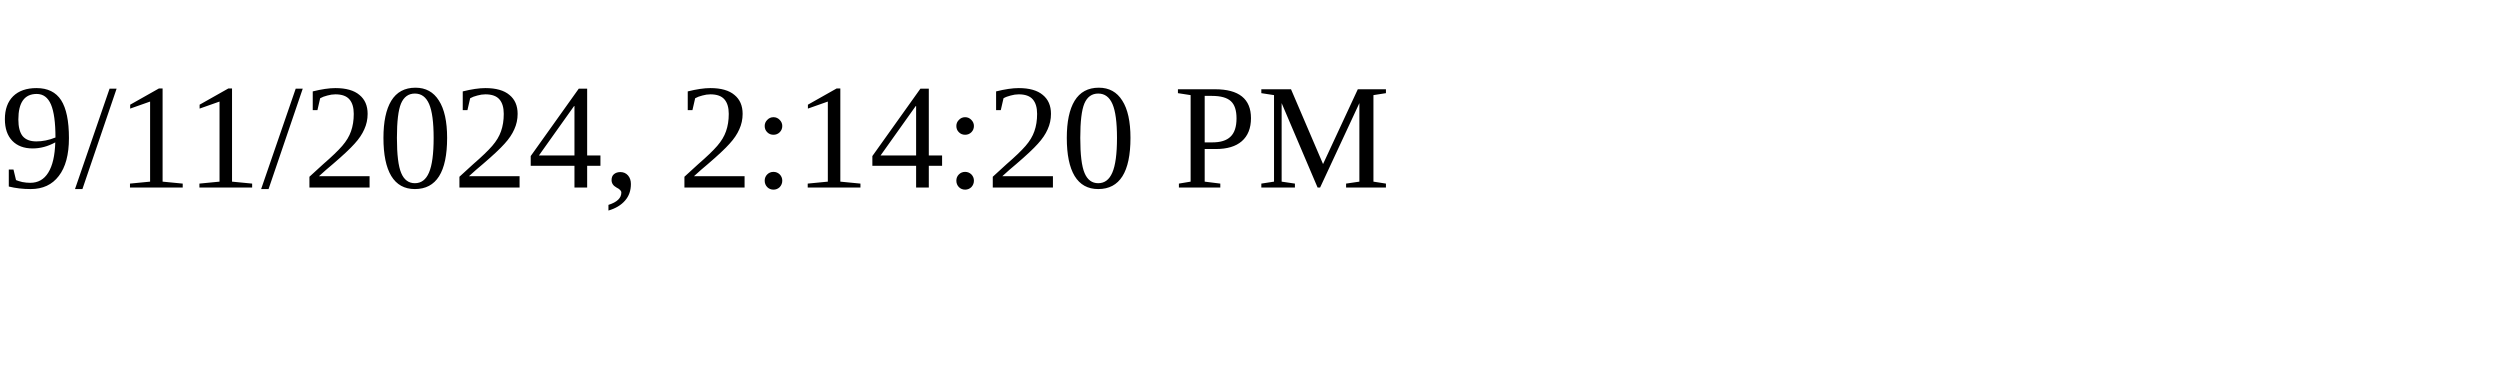
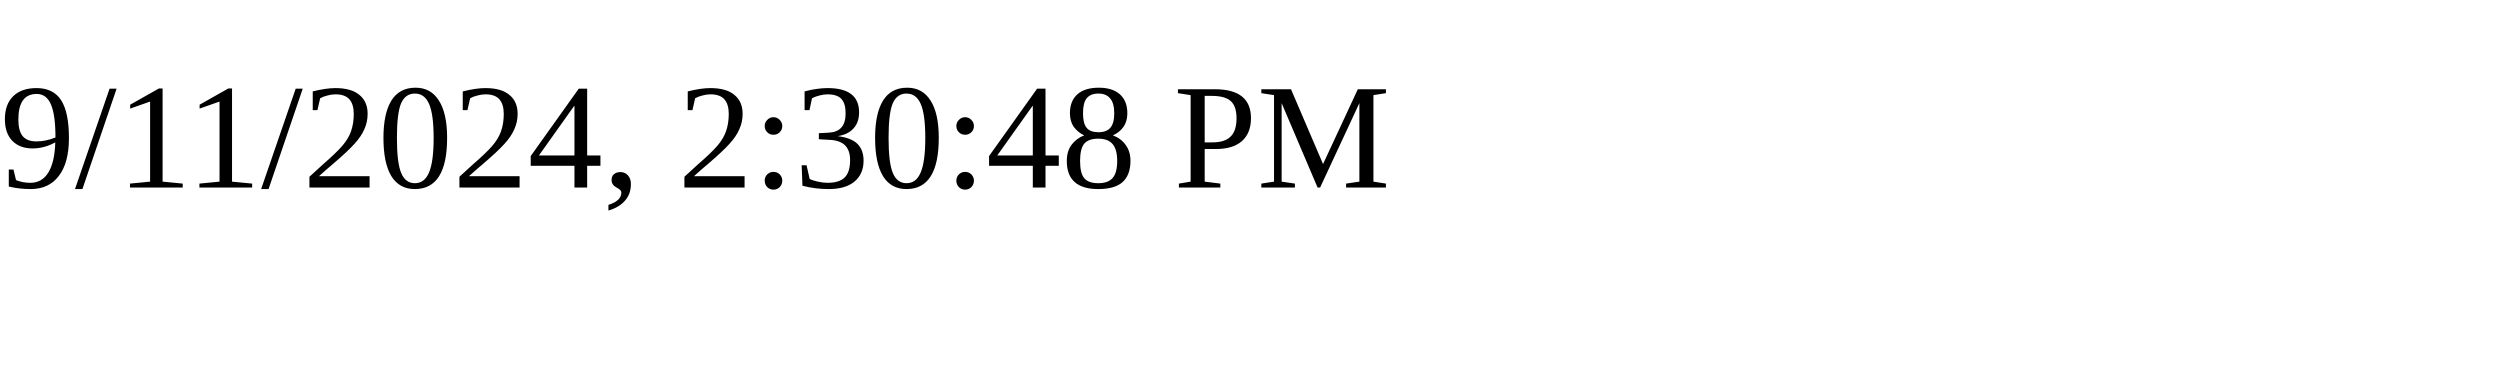
<svg xmlns="http://www.w3.org/2000/svg" height="30" width="200">
-   <text x="0" y="15">9/11/2024, 2:14:20 PM</text>
+   <text x="0" y="15">9/11/2024, 2:30:48 PM</text>
</svg>
